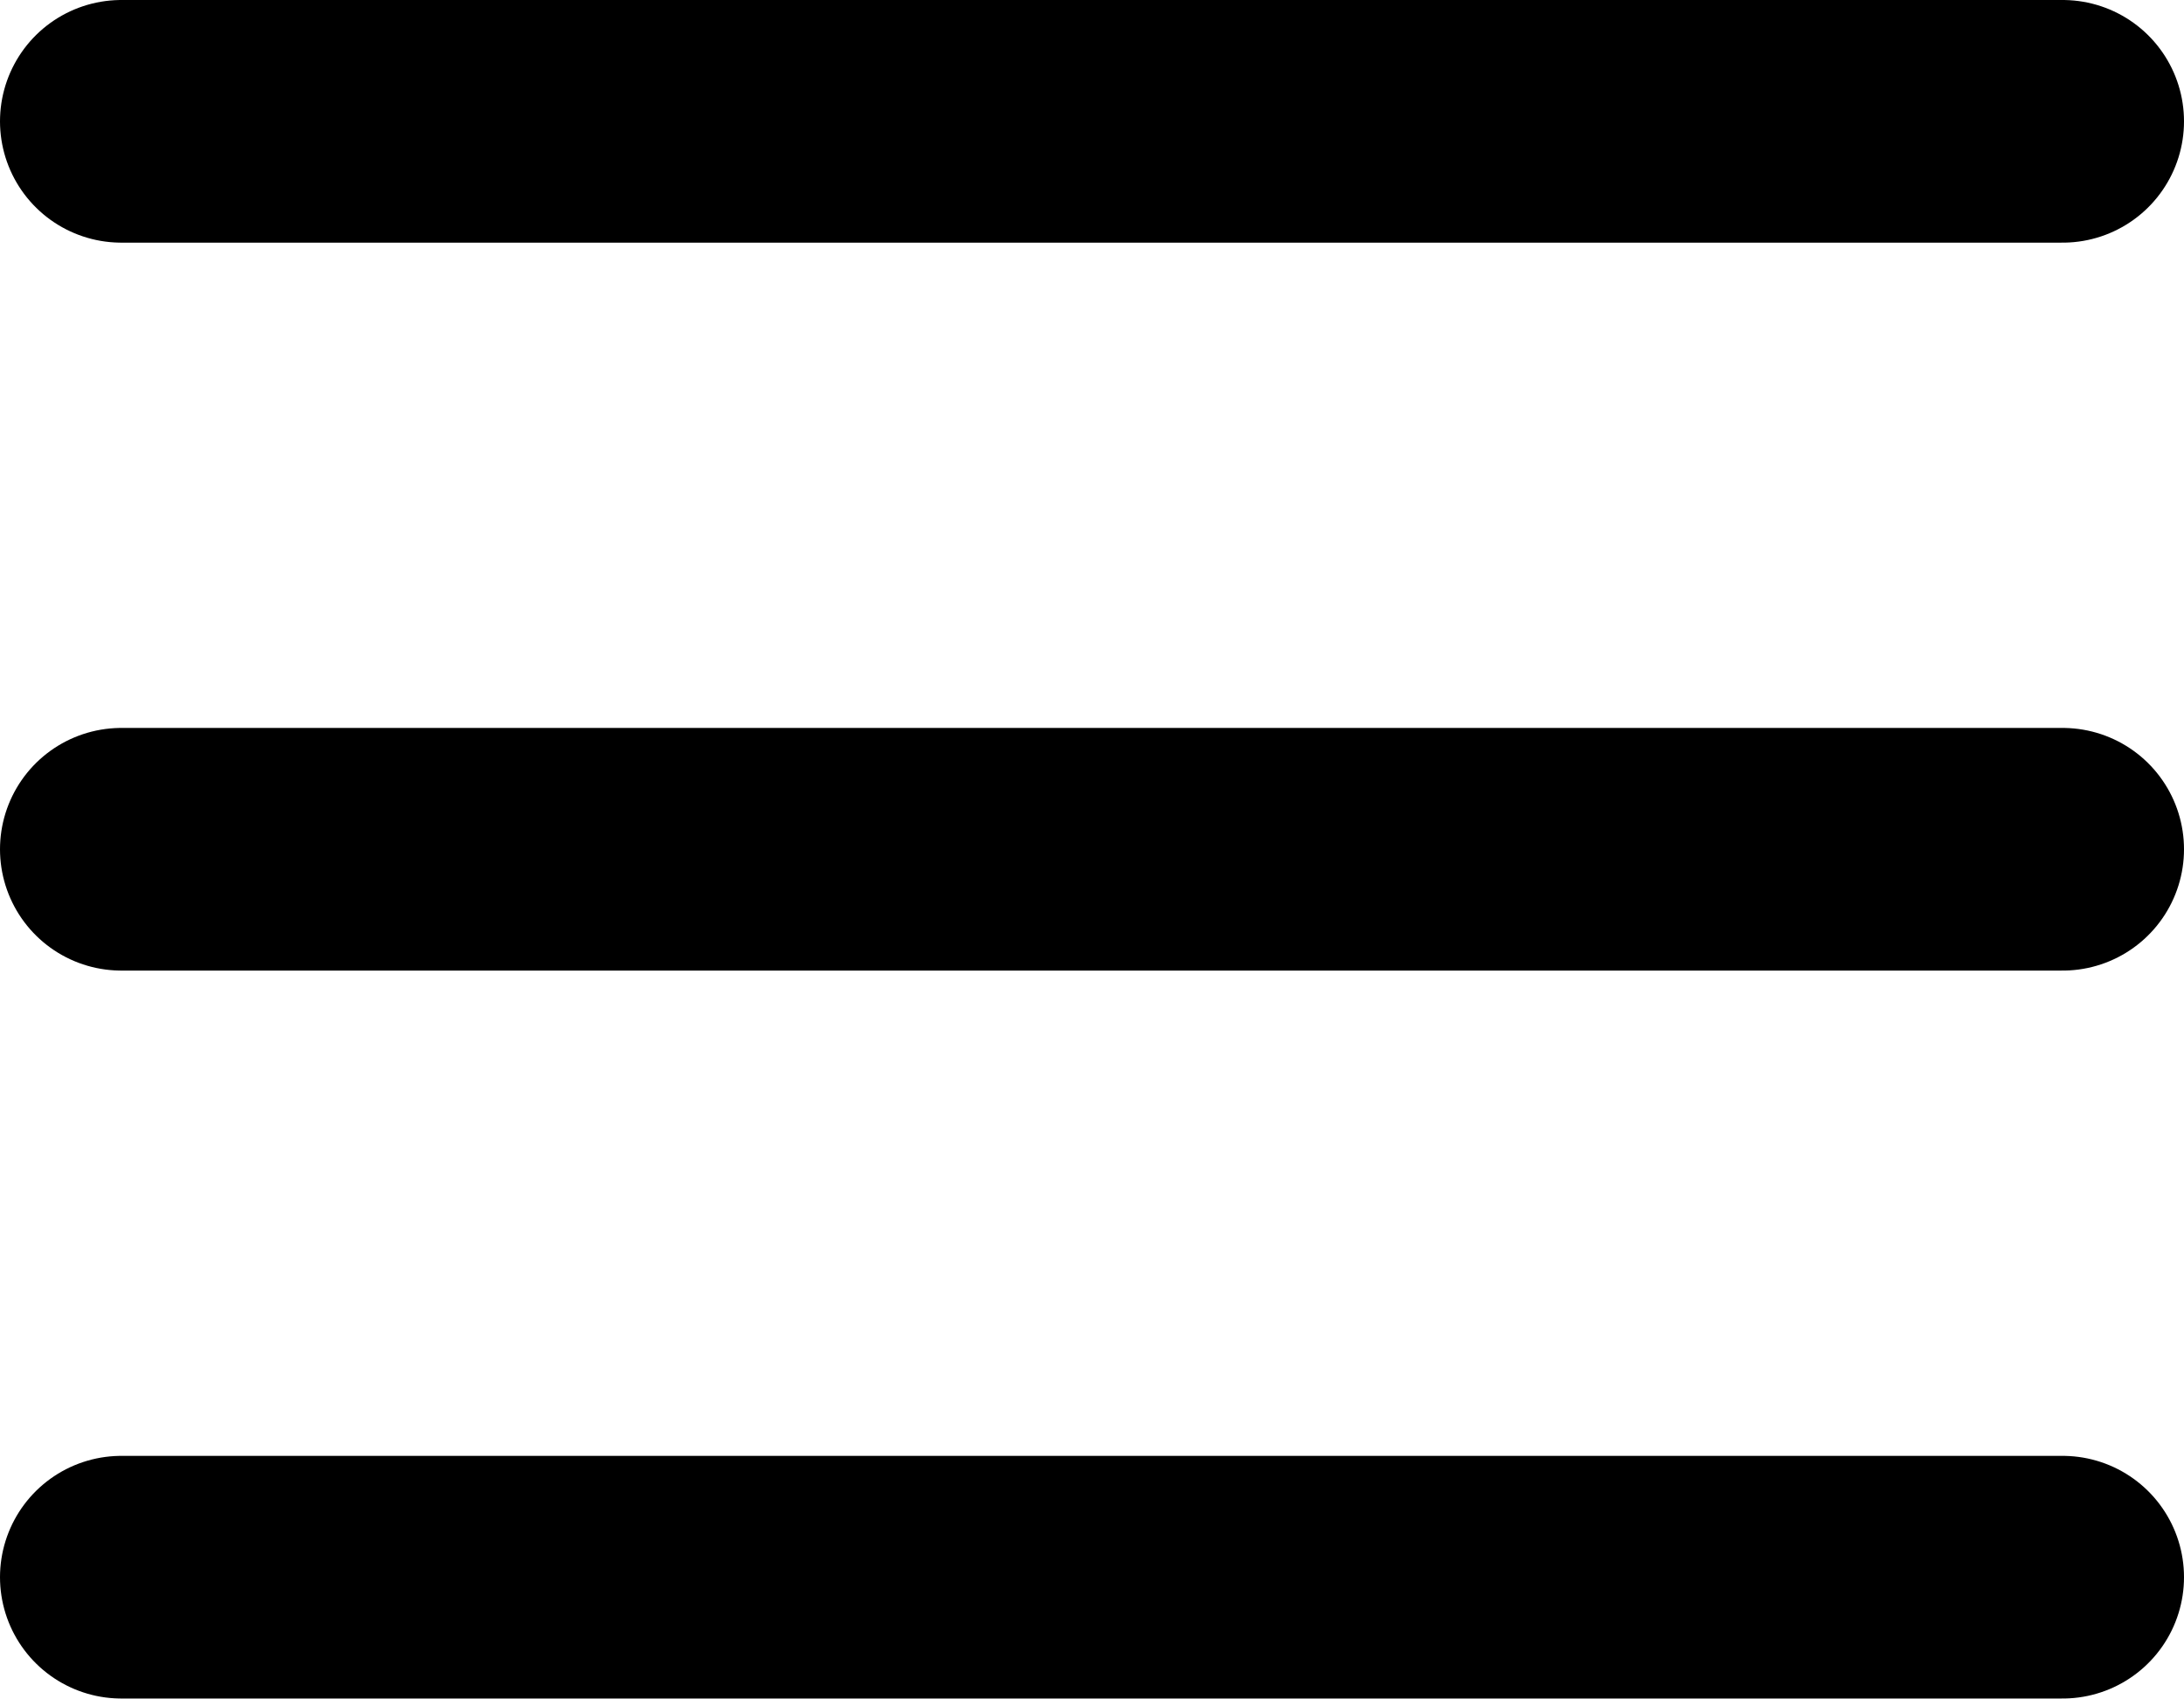
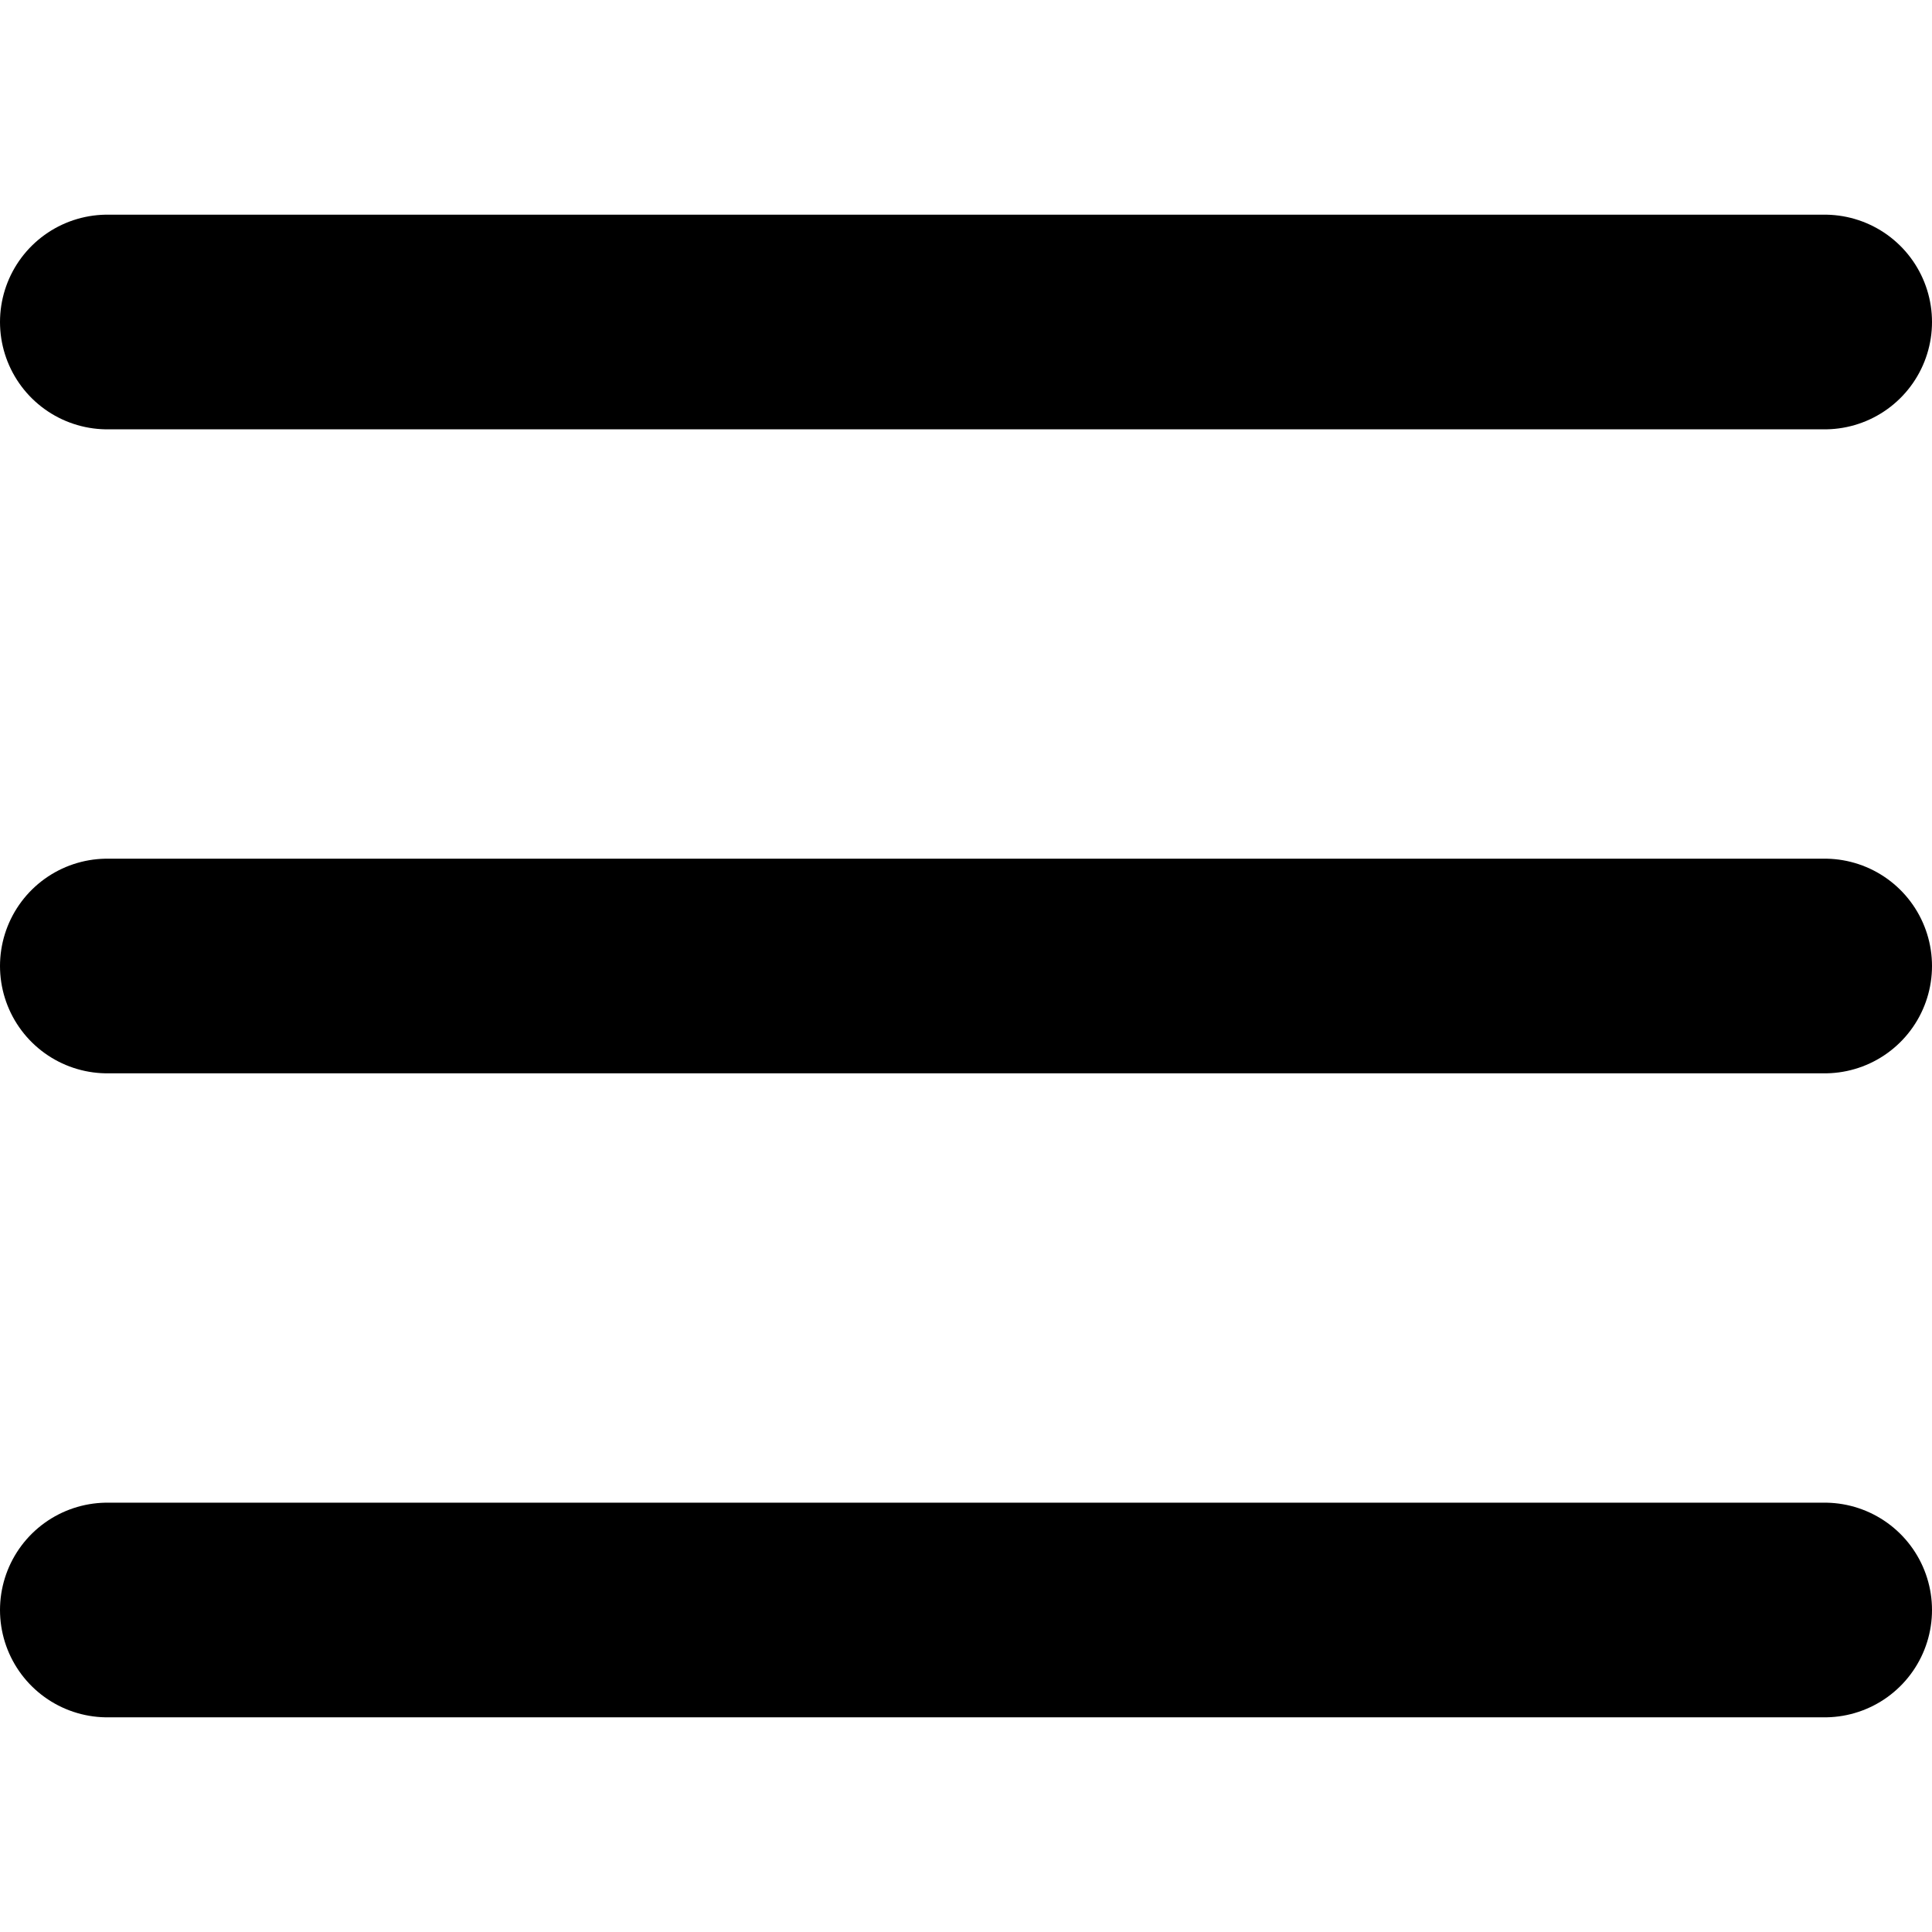
- <svg xmlns="http://www.w3.org/2000/svg" width="18" height="14" viewBox="0 0 18 14" fill="none">
+ <svg xmlns="http://www.w3.org/2000/svg" width="20" height="20" viewBox="0 0 18 14" fill="none">
  <path d="M1 1H17M1 7H17M1 13H17" stroke="black" stroke-width="2" stroke-linecap="round" />
</svg>
